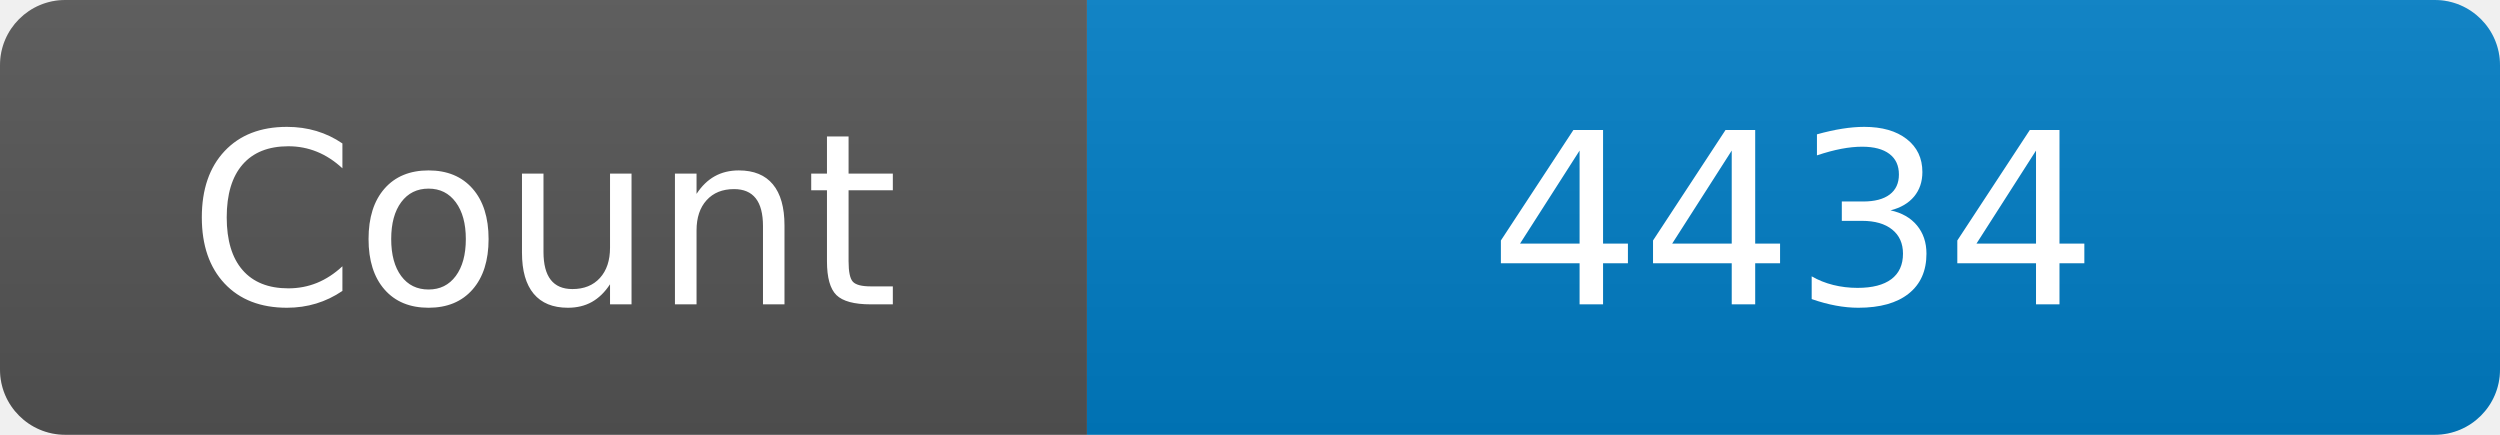
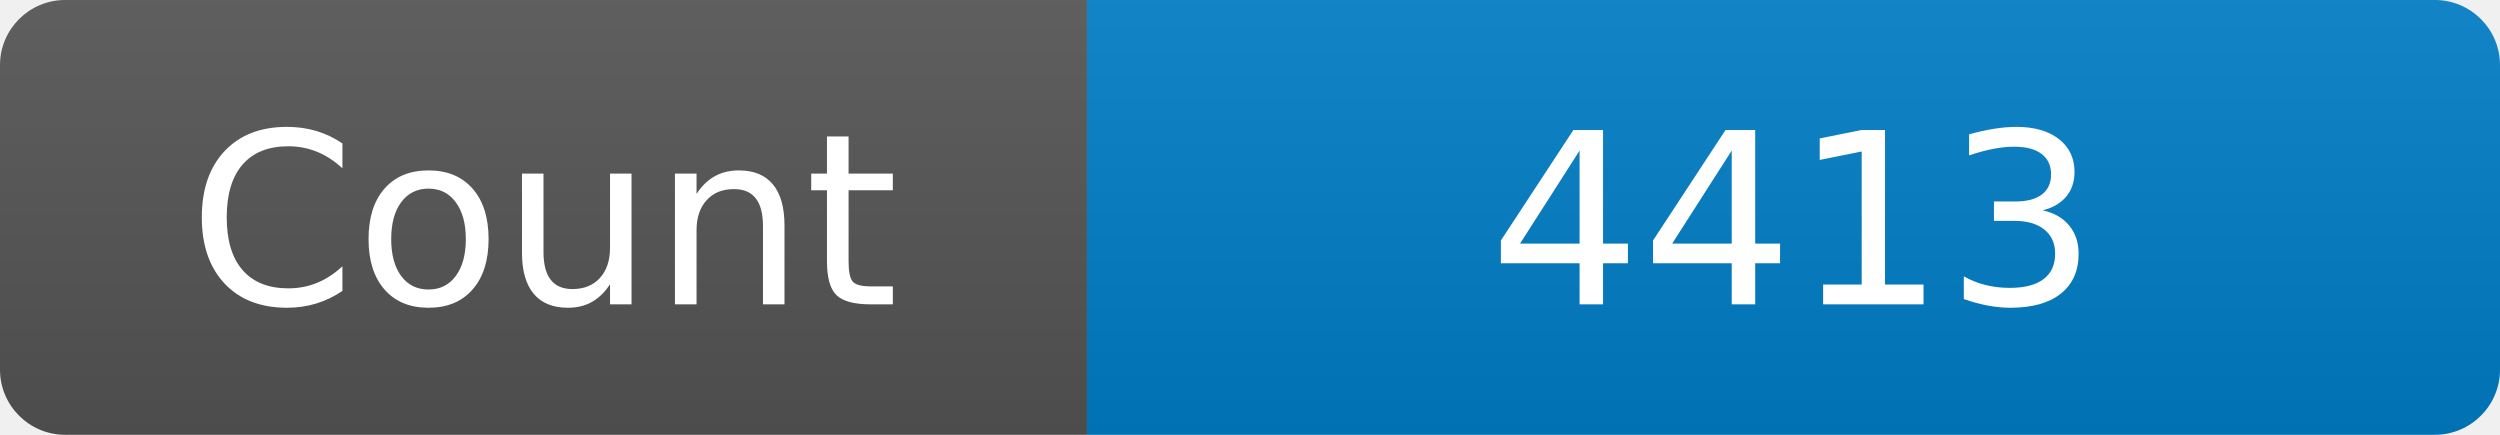
<svg xmlns="http://www.w3.org/2000/svg" width="115" height="20" role="img" aria-label="Maintained?: yes">
  <linearGradient id="s" x2="0" y2="100%">
    <stop offset="0" stop-color="#bbb" stop-opacity=".1" />
    <stop offset="1" stop-opacity=".1" />
  </linearGradient>
  <clipPath id="r">
    <rect width="115" height="20" rx="3" fill="#fff" />
  </clipPath>
  <g clip-path="url(#r)">
    <rect width="50" height="20" fill="#555" />
    <rect x="50" width="160" height="20" fill="#007ec6" />
    <rect width="115" height="20" fill="url(#s)" />
  </g>
  <g fill="#fff" text-anchor="middle" font-family="Verdana,Geneva,DejaVu Sans,sans-serif" font-size="110">
    <text x="250" y="140" transform="scale(.1)" fill="#fff">Count</text>
-     <text x="825" y="140" transform="scale(.1)" fill="#fff">4434</text>
+     <text x="825" y="140" transform="scale(.1)" fill="#fff">4413</text>
  </g>
</svg>
